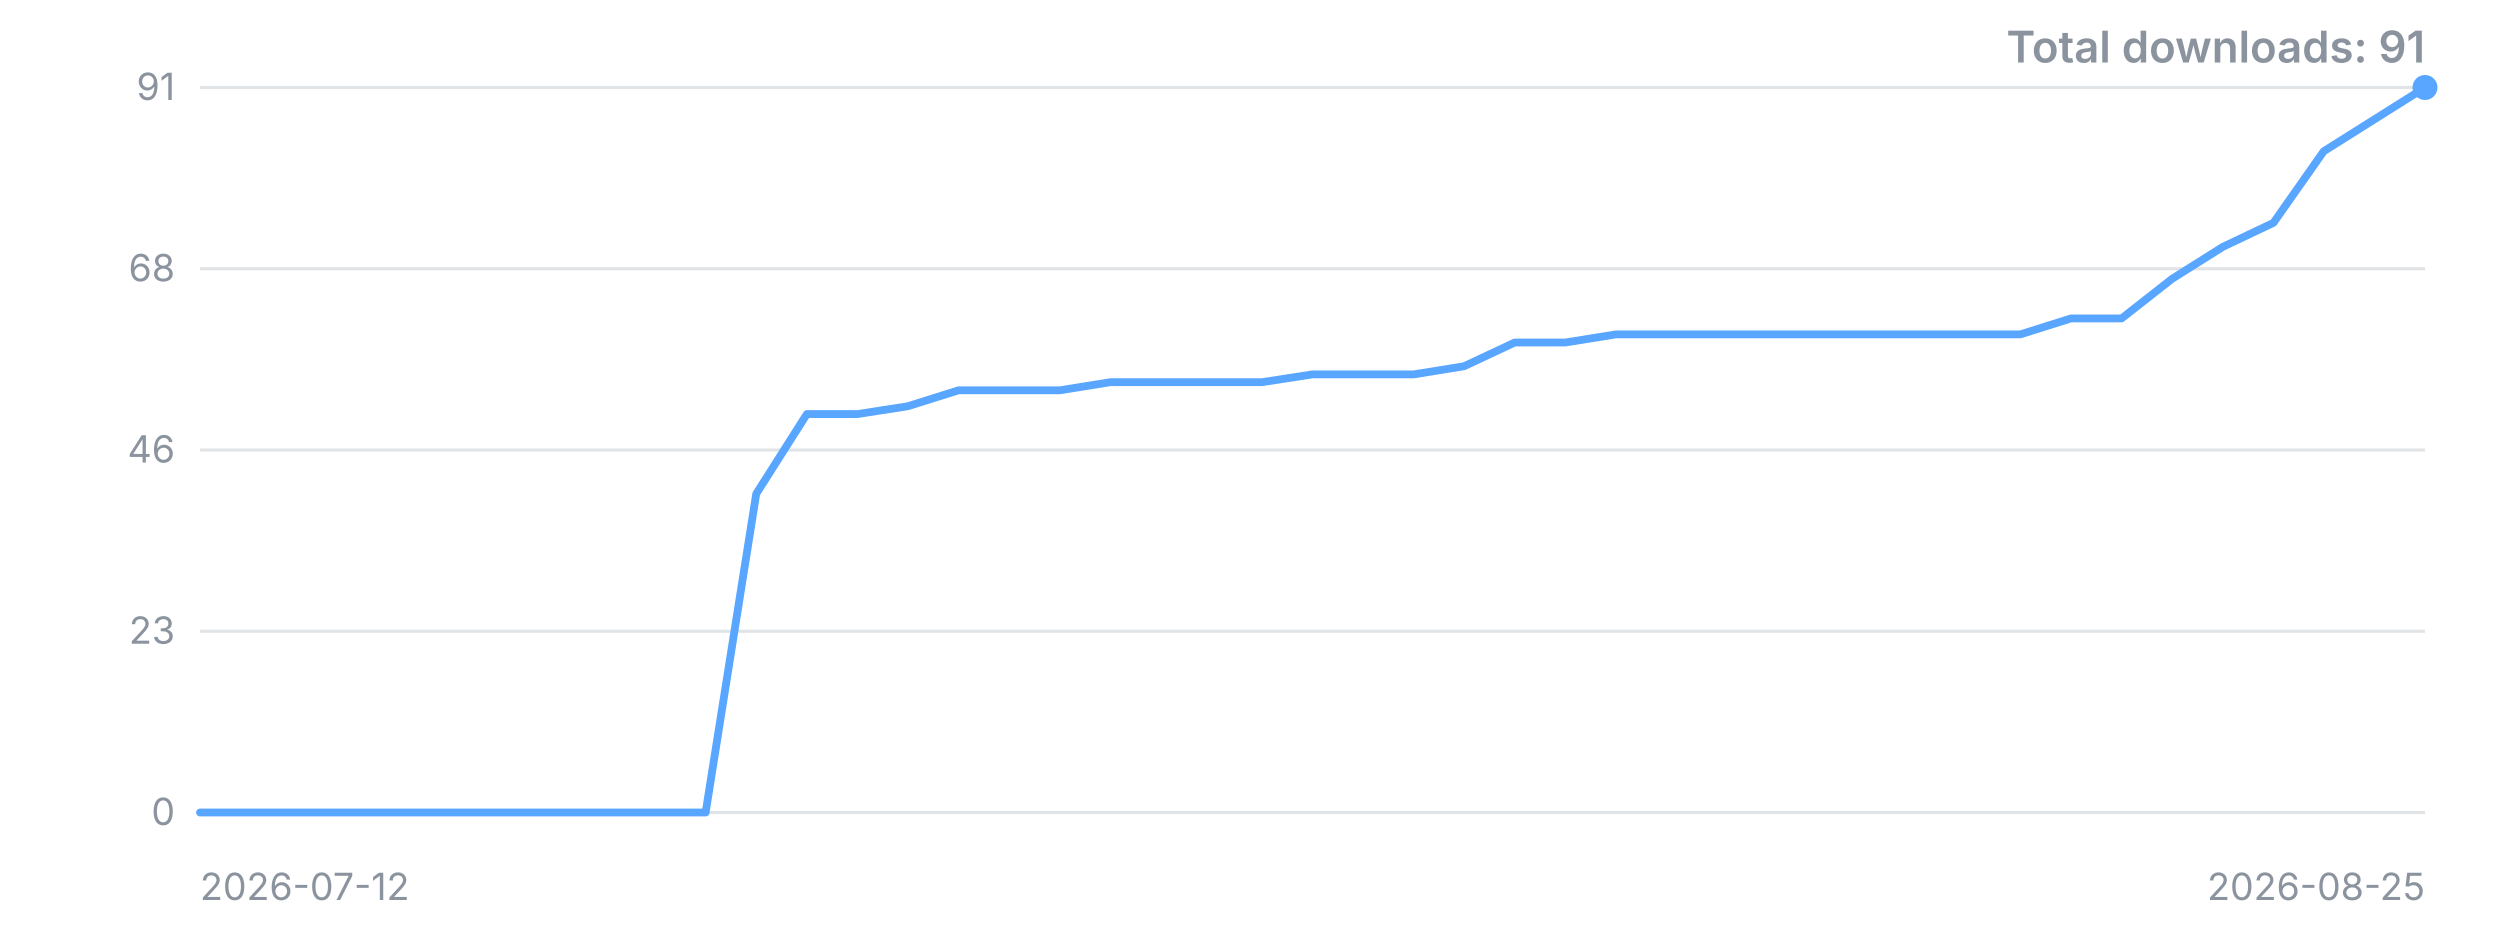
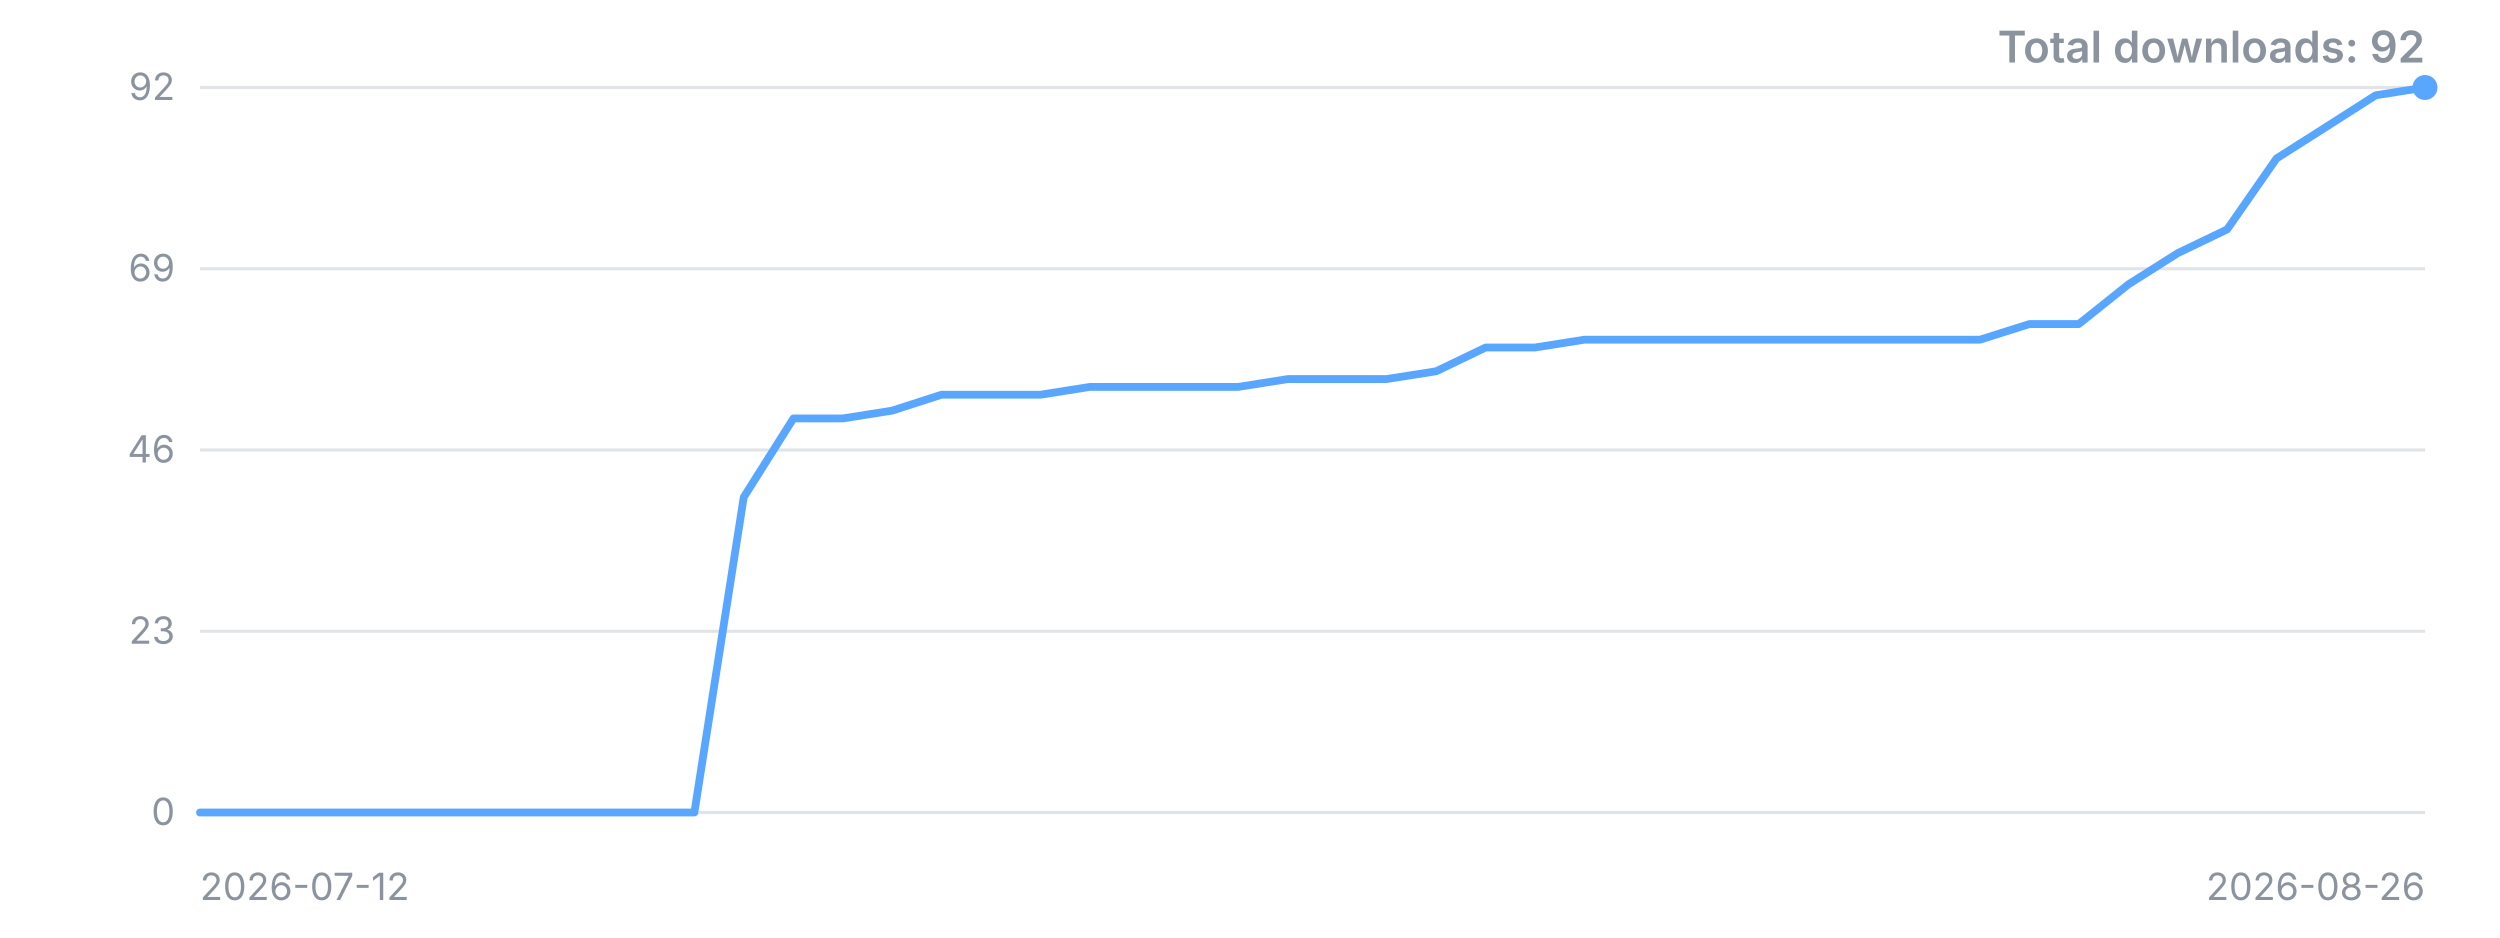
<svg xmlns="http://www.w3.org/2000/svg" width="800" height="300" viewBox="0 0 800 300" role="img" aria-label="Downloads over time">
  <style>.t{font:12px -apple-system,'Segoe UI',sans-serif;fill:#8b949e}.title{font:600 14px -apple-system,'Segoe UI',sans-serif;fill:#8b949e}</style>
  <line x1="64" y1="260.0" x2="776" y2="260.0" stroke="#8b949e" stroke-opacity="0.25" />
  <text x="56" y="260.0" dy="4" text-anchor="end" class="t">0</text>
  <line x1="64" y1="202.0" x2="776" y2="202.0" stroke="#8b949e" stroke-opacity="0.25" />
  <text x="56" y="202.0" dy="4" text-anchor="end" class="t">23</text>
  <line x1="64" y1="144.0" x2="776" y2="144.0" stroke="#8b949e" stroke-opacity="0.25" />
  <text x="56" y="144.0" dy="4" text-anchor="end" class="t">46</text>
  <line x1="64" y1="86.0" x2="776" y2="86.0" stroke="#8b949e" stroke-opacity="0.25" />
-   <text x="56" y="86.0" dy="4" text-anchor="end" class="t">68</text>
+   <text x="56" y="86.0" dy="4" text-anchor="end" class="t">69</text>
  <line x1="64" y1="28.0" x2="776" y2="28.0" stroke="#8b949e" stroke-opacity="0.25" />
-   <text x="56" y="28.0" dy="4" text-anchor="end" class="t">91</text>
-   <polyline points="64.0,260.0 80.2,260.0 96.4,260.0 112.5,260.0 128.7,260.0 144.9,260.0 161.1,260.0 177.3,260.0 193.5,260.0 209.6,260.0 225.8,260.0 242.0,158.0 258.2,132.5 274.4,132.5 290.5,130.0 306.7,124.9 322.9,124.9 339.1,124.9 355.3,122.3 371.5,122.3 387.6,122.3 403.8,122.3 420.0,119.8 436.2,119.8 452.4,119.8 468.5,117.2 484.7,109.6 500.9,109.6 517.1,107.0 533.3,107.0 549.5,107.0 565.6,107.0 581.8,107.0 598.0,107.0 614.2,107.0 630.4,107.0 646.5,107.0 662.7,101.9 678.9,101.9 695.1,89.2 711.3,79.0 727.5,71.3 743.6,48.4 759.8,38.2 776.0,28.0" fill="none" stroke="#58a6ff" stroke-width="2.5" stroke-linejoin="round" stroke-linecap="round" />
+   <text x="56" y="28.0" dy="4" text-anchor="end" class="t">92</text>
+   <polyline points="64.0,260.0 79.8,260.0 95.6,260.0 111.5,260.0 127.3,260.0 143.1,260.0 158.9,260.0 174.8,260.0 190.6,260.0 206.4,260.0 222.2,260.0 238.0,159.1 253.9,133.9 269.7,133.9 285.5,131.4 301.3,126.3 317.2,126.3 333.0,126.3 348.8,123.8 364.6,123.8 380.4,123.8 396.3,123.8 412.1,121.3 427.9,121.3 443.7,121.3 459.6,118.8 475.4,111.2 491.2,111.2 507.0,108.7 522.8,108.7 538.7,108.7 554.5,108.7 570.3,108.7 586.1,108.7 602.0,108.7 617.8,108.7 633.6,108.7 649.4,103.7 665.2,103.7 681.1,91.0 696.9,81.0 712.7,73.4 728.5,50.7 744.4,40.6 760.2,30.5 776.0,28.0" fill="none" stroke="#58a6ff" stroke-width="2.5" stroke-linejoin="round" stroke-linecap="round" />
  <circle cx="776.0" cy="28.0" r="4" fill="#58a6ff" />
  <text x="64" y="288" class="t">2026-07-12</text>
-   <text x="776" y="288" text-anchor="end" class="t">2026-08-25</text>
-   <text x="776" y="20" text-anchor="end" class="title">Total downloads: 91</text>
+   <text x="776" y="288" text-anchor="end" class="t">2026-08-26</text>
+   <text x="776" y="20" text-anchor="end" class="title">Total downloads: 92</text>
</svg>
